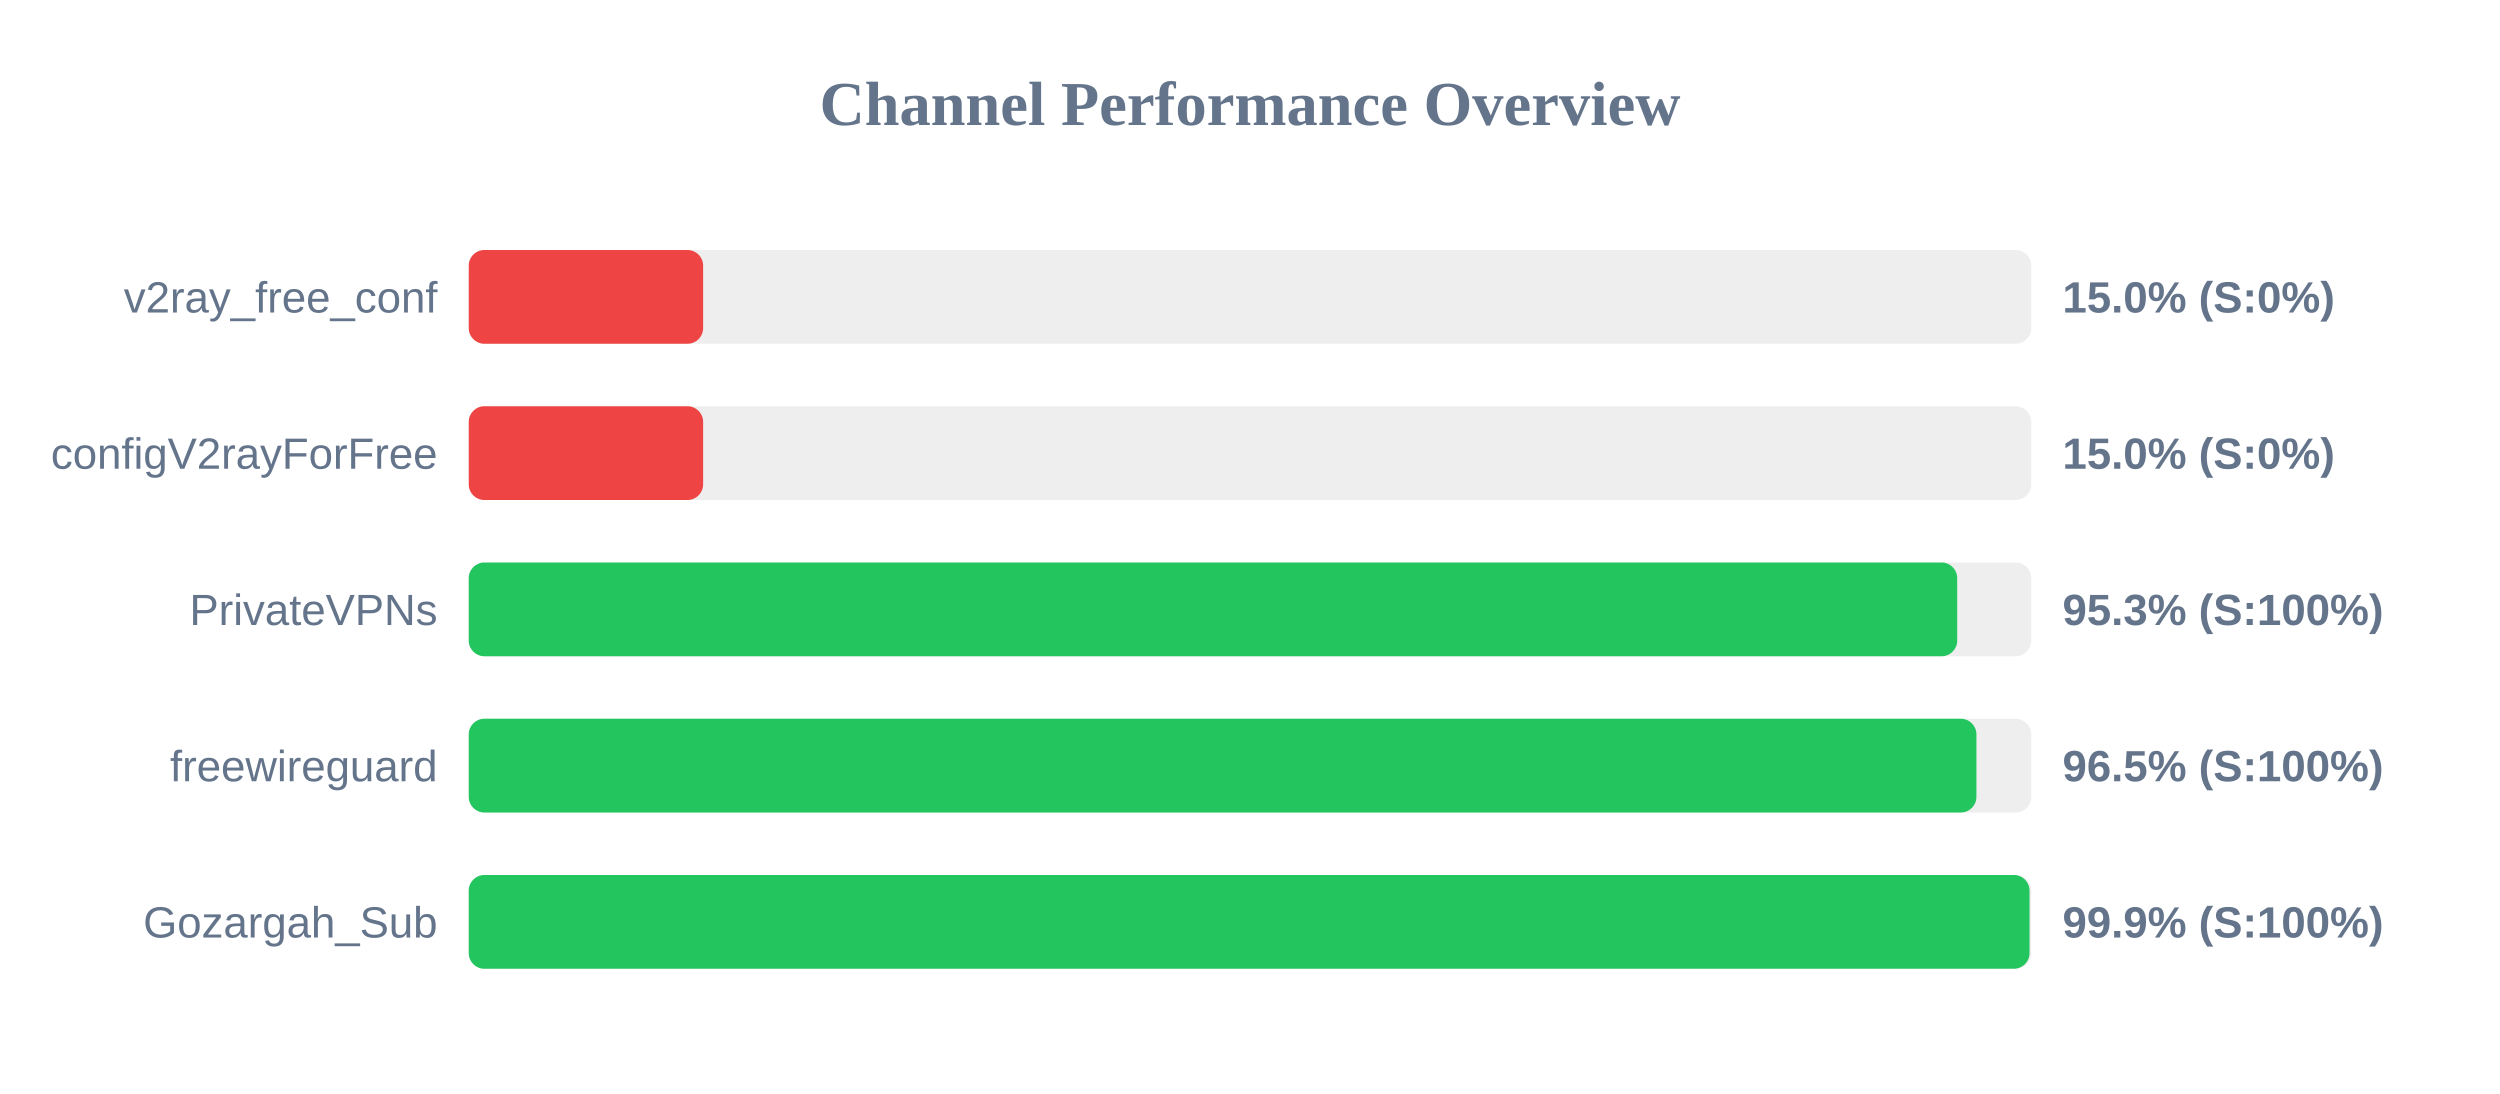
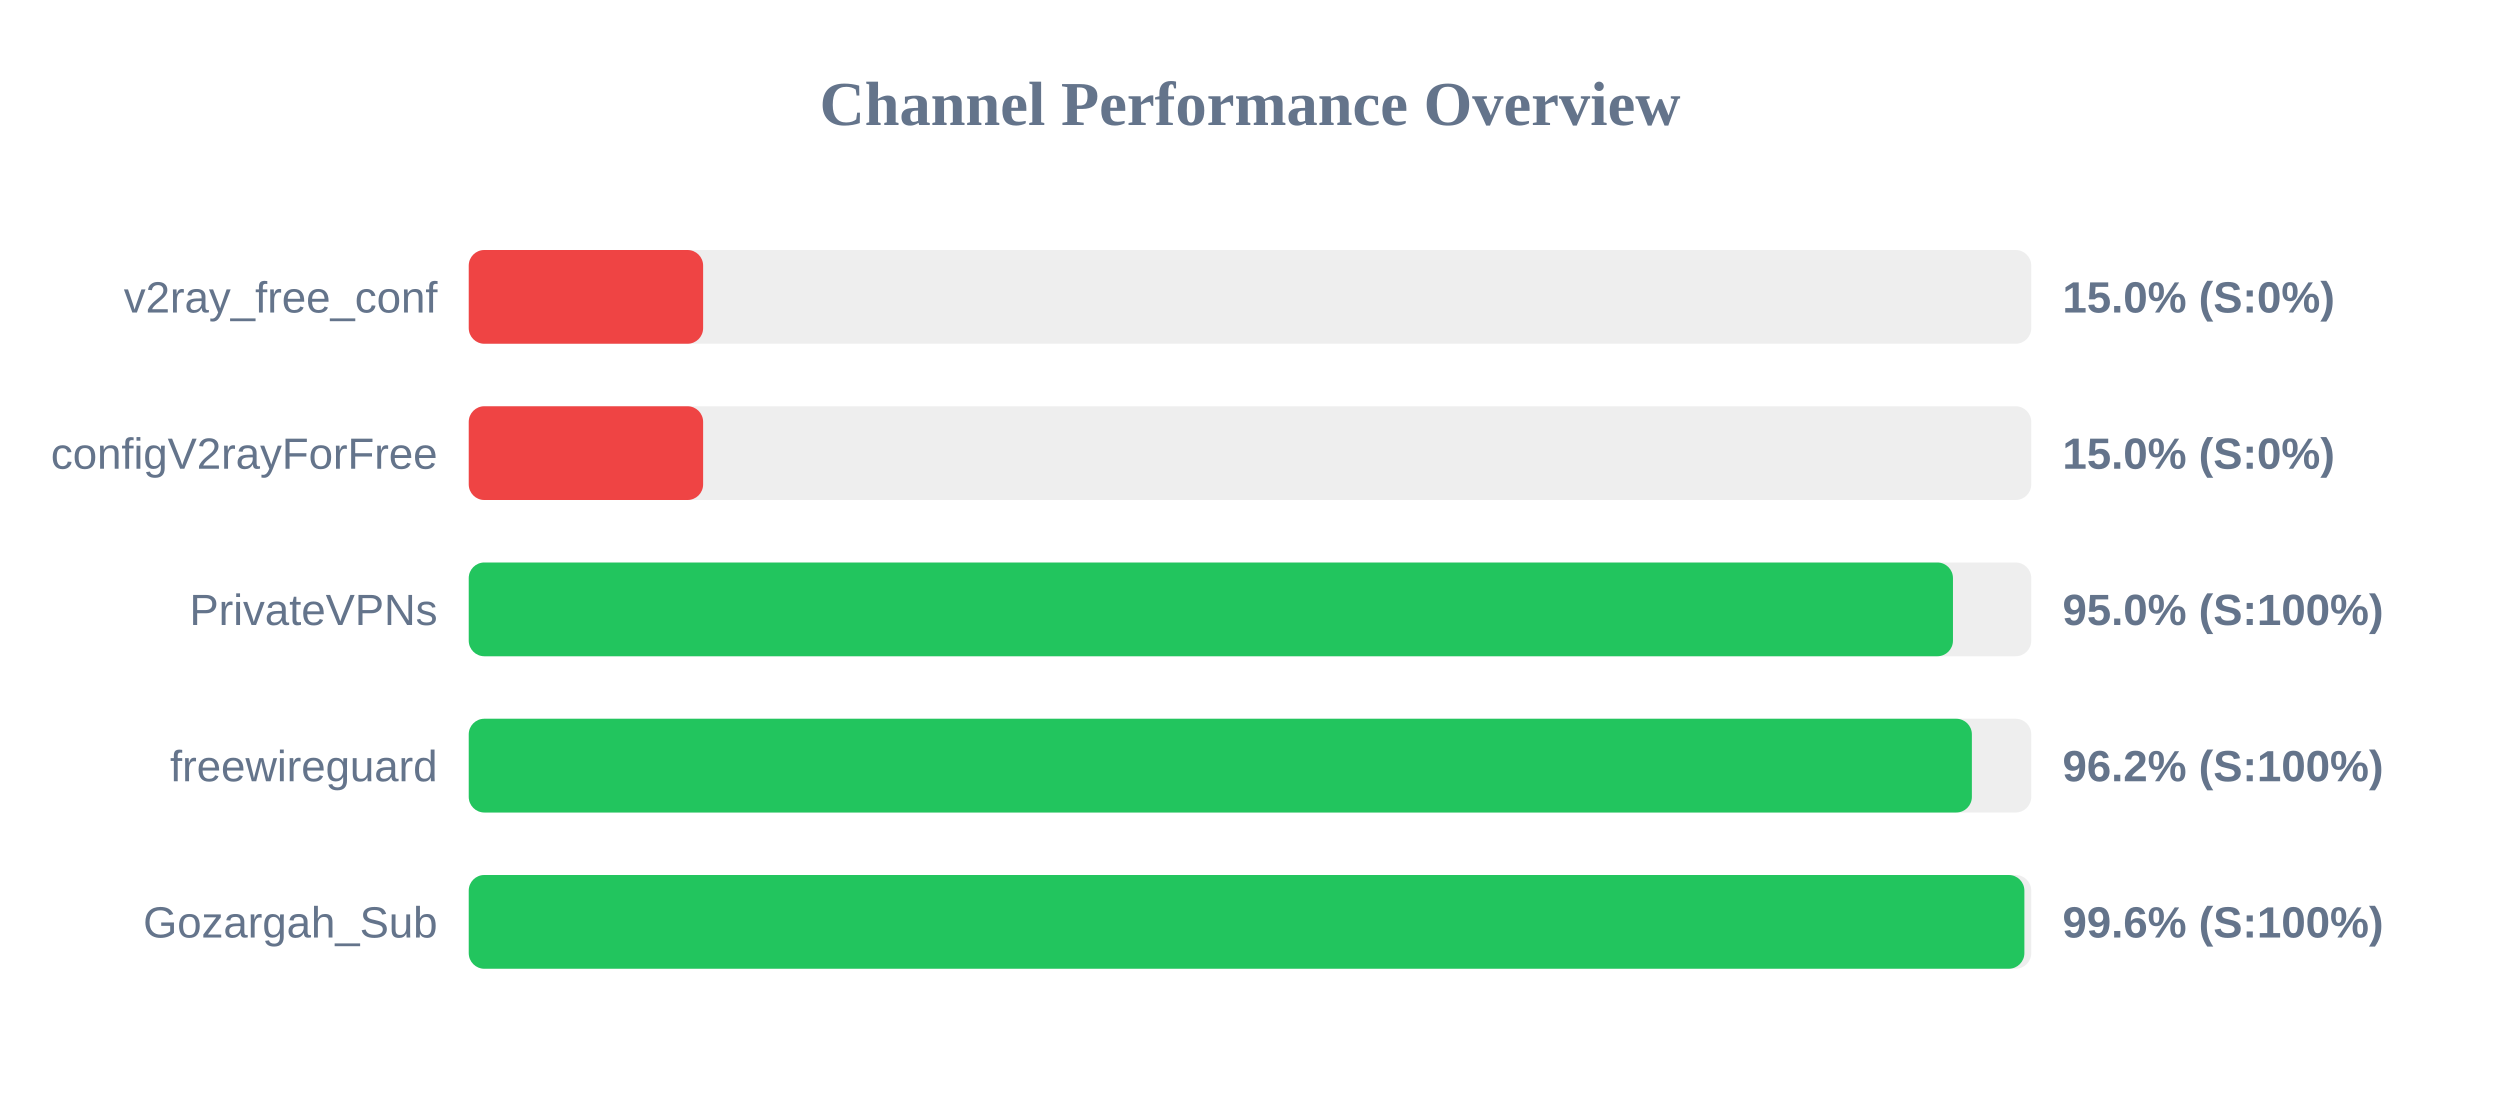
<svg xmlns="http://www.w3.org/2000/svg" width="800" height="350" version="1.1">
  <style>
        .row { font: 14px Arial; fill: #64748b; }
        .score { font: bold 14px Arial; fill: #64748b; }
    </style>
  <text x="400" y="40" text-anchor="middle" font-size="20px" font-weight="bold" fill="#64748b">Channel Performance Overview</text>
  <rect x="150" y="80" width="500" height="30" fill="#eee" rx="5" />
  <rect x="150" y="80" width="75.0" height="30" fill="#ef4444" rx="5" />
  <text x="140" y="100" text-anchor="end" class="row">v2ray_free_conf</text>
  <text x="660" y="100" text-anchor="start" class="score">15.0% (S:0%)</text>
  <rect x="150" y="130" width="500" height="30" fill="#eee" rx="5" />
  <rect x="150" y="130" width="75.0" height="30" fill="#ef4444" rx="5" />
  <text x="140" y="150" text-anchor="end" class="row">configV2rayForFree</text>
  <text x="660" y="150" text-anchor="start" class="score">15.0% (S:0%)</text>
  <rect x="150" y="180" width="500" height="30" fill="#eee" rx="5" />
-   <rect x="150" y="180" width="476.3" height="30" fill="#22c55e" rx="5" />
+   <rect x="150" y="180" width="474.95" height="30" fill="#22c55e" rx="5" />
  <text x="140" y="200" text-anchor="end" class="row">PrivateVPNs</text>
-   <text x="660" y="200" text-anchor="start" class="score">95.3% (S:100%)</text>
+   <text x="660" y="200" text-anchor="start" class="score">95.0% (S:100%)</text>
  <rect x="150" y="230" width="500" height="30" fill="#eee" rx="5" />
-   <rect x="150" y="230" width="482.45" height="30" fill="#22c55e" rx="5" />
+   <rect x="150" y="230" width="481.0" height="30" fill="#22c55e" rx="5" />
  <text x="140" y="250" text-anchor="end" class="row">freewireguard</text>
-   <text x="660" y="250" text-anchor="start" class="score">96.5% (S:100%)</text>
+   <text x="660" y="250" text-anchor="start" class="score">96.2% (S:100%)</text>
  <rect x="150" y="280" width="500" height="30" fill="#eee" rx="5" />
-   <rect x="150" y="280" width="499.45" height="30" fill="#22c55e" rx="5" />
+   <rect x="150" y="280" width="497.8" height="30" fill="#22c55e" rx="5" />
  <text x="140" y="300" text-anchor="end" class="row">Gozargah_Sub</text>
-   <text x="660" y="300" text-anchor="start" class="score">99.9% (S:100%)</text>
+   <text x="660" y="300" text-anchor="start" class="score">99.6% (S:100%)</text>
</svg>
